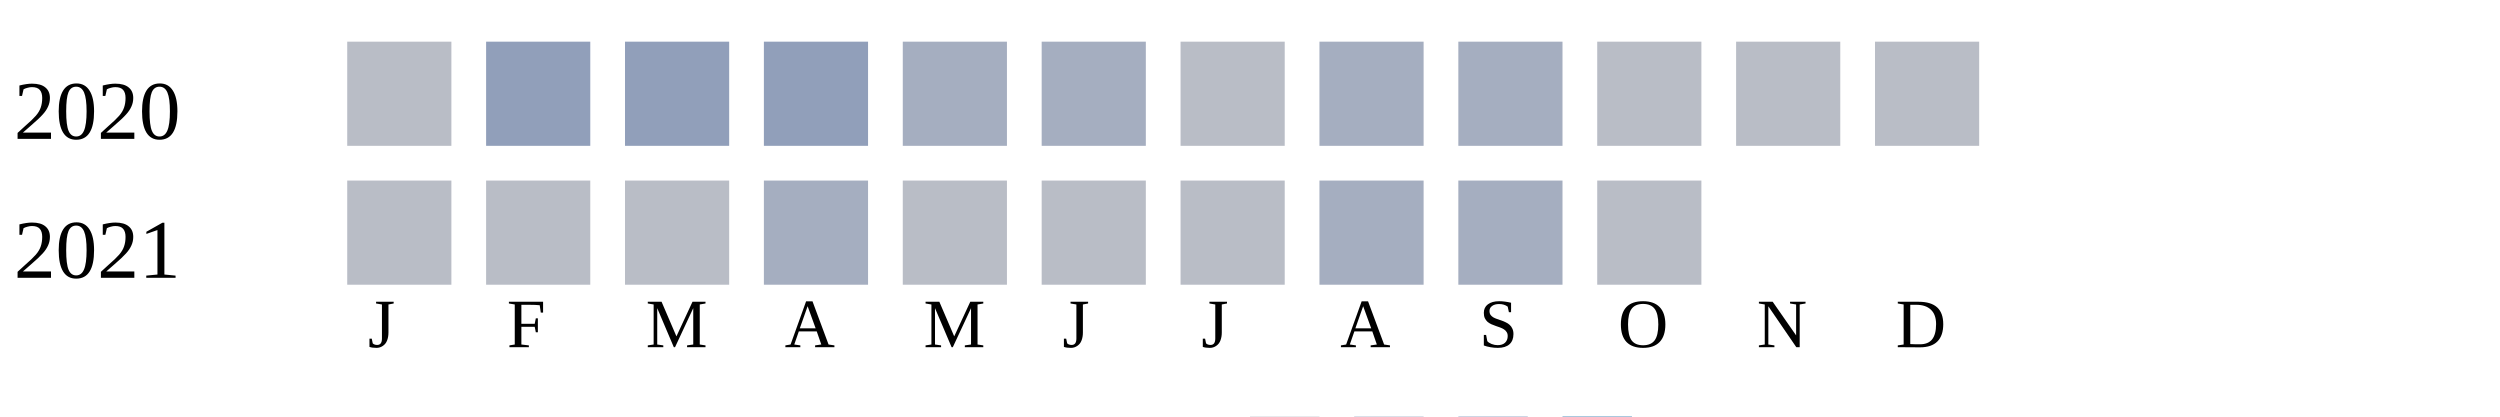
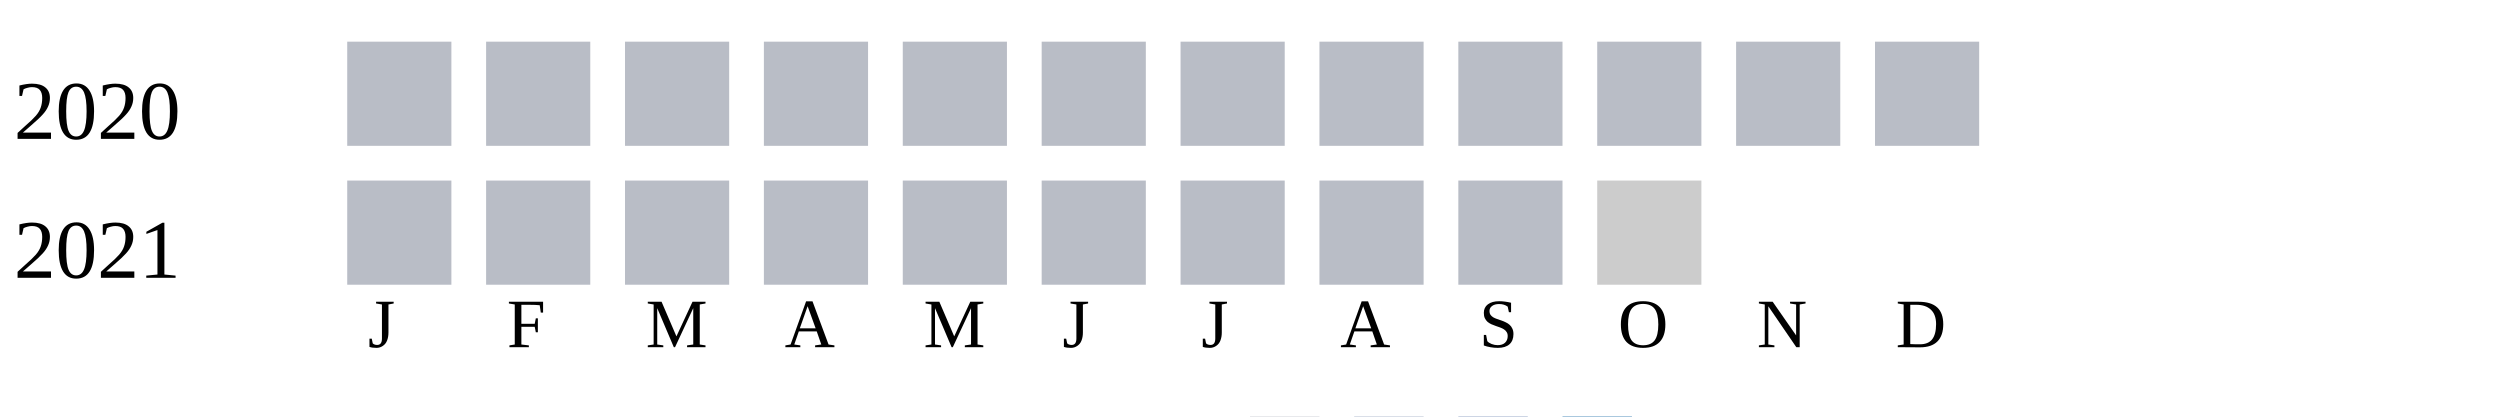
<svg xmlns="http://www.w3.org/2000/svg" width="360" height="60">
  <g transform="translate(0 0)">
    <text x="2" y="20">2020</text>
    <rect x="50" y="6" width="15" height="15" fill="#b9bdc6" />
-     <rect x="70" y="6" width="15" height="15" fill="#919fba" />
-     <rect x="90" y="6" width="15" height="15" fill="#919fba" />
-     <rect x="110" y="6" width="15" height="15" fill="#919fba" />
-     <rect x="130" y="6" width="15" height="15" fill="#a5aec0" />
-     <rect x="150" y="6" width="15" height="15" fill="#a5aec0" />
+     <rect x="70" y="6" width="15" height="15" fill="#b9bdc6" />
+     <rect x="90" y="6" width="15" height="15" fill="#b9bdc6" />
+     <rect x="110" y="6" width="15" height="15" fill="#b9bdc6" />
+     <rect x="130" y="6" width="15" height="15" fill="#b9bdc6" />
+     <rect x="150" y="6" width="15" height="15" fill="#b9bdc6" />
    <rect x="170" y="6" width="15" height="15" fill="#b9bdc6" />
-     <rect x="190" y="6" width="15" height="15" fill="#a5aec0" />
-     <rect x="210" y="6" width="15" height="15" fill="#a5aec0" />
+     <rect x="190" y="6" width="15" height="15" fill="#b9bdc6" />
+     <rect x="210" y="6" width="15" height="15" fill="#b9bdc6" />
    <rect x="230" y="6" width="15" height="15" fill="#b9bdc6" />
    <rect x="250" y="6" width="15" height="15" fill="#b9bdc6" />
    <rect x="270" y="6" width="15" height="15" fill="#b9bdc6" />
  </g>
  <g transform="translate(0 20)">
    <text x="2" y="20">2021</text>
    <rect x="50" y="6" width="15" height="15" fill="#b9bdc6" />
    <rect x="70" y="6" width="15" height="15" fill="#b9bdc6" />
    <rect x="90" y="6" width="15" height="15" fill="#b9bdc6" />
-     <rect x="110" y="6" width="15" height="15" fill="#a5aec0" />
+     <rect x="110" y="6" width="15" height="15" fill="#b9bdc6" />
    <rect x="130" y="6" width="15" height="15" fill="#b9bdc6" />
    <rect x="150" y="6" width="15" height="15" fill="#b9bdc6" />
    <rect x="170" y="6" width="15" height="15" fill="#b9bdc6" />
-     <rect x="190" y="6" width="15" height="15" fill="#a5aec0" />
-     <rect x="210" y="6" width="15" height="15" fill="#a5aec0" />
-     <rect x="230" y="6" width="15" height="15" fill="#b9bdc6" />
+     <rect x="190" y="6" width="15" height="15" fill="#b9bdc6" />
+     <rect x="210" y="6" width="15" height="15" fill="#b9bdc6" />
+     <rect x="230" y="6" width="15" height="15" fill="#cccccc" />
  </g>
  <text style="font-size: 10px; text-align: center" x="53" y="50">J</text>
  <text style="font-size: 10px; text-align: center" x="73" y="50">F</text>
  <text style="font-size: 10px; text-align: center" x="93" y="50">M</text>
  <text style="font-size: 10px; text-align: center" x="113" y="50">A</text>
  <text style="font-size: 10px; text-align: center" x="133" y="50">M</text>
  <text style="font-size: 10px; text-align: center" x="153" y="50">J</text>
  <text style="font-size: 10px; text-align: center" x="173" y="50">J</text>
  <text style="font-size: 10px; text-align: center" x="193" y="50">A</text>
  <text style="font-size: 10px; text-align: center" x="213" y="50">S</text>
  <text style="font-size: 10px; text-align: center" x="233" y="50">O</text>
  <text style="font-size: 10px; text-align: center" x="253" y="50">N</text>
  <text style="font-size: 10px; text-align: center" x="273" y="50">D</text>
  <text style="font-size: 10px;" x="155" y="69">Less</text>
  <rect fill="#b9bdc6" width="10" height="10" x="180" y="60" />
  <rect fill="#919fba" width="10" height="10" x="195" y="60" />
  <rect fill="#6882ae" width="10" height="10" x="210" y="60" />
  <rect fill="#005a9c" width="10" height="10" x="225" y="60" />
  <text x="240" y="69" style="font-size: 10px;">More</text>
</svg>
